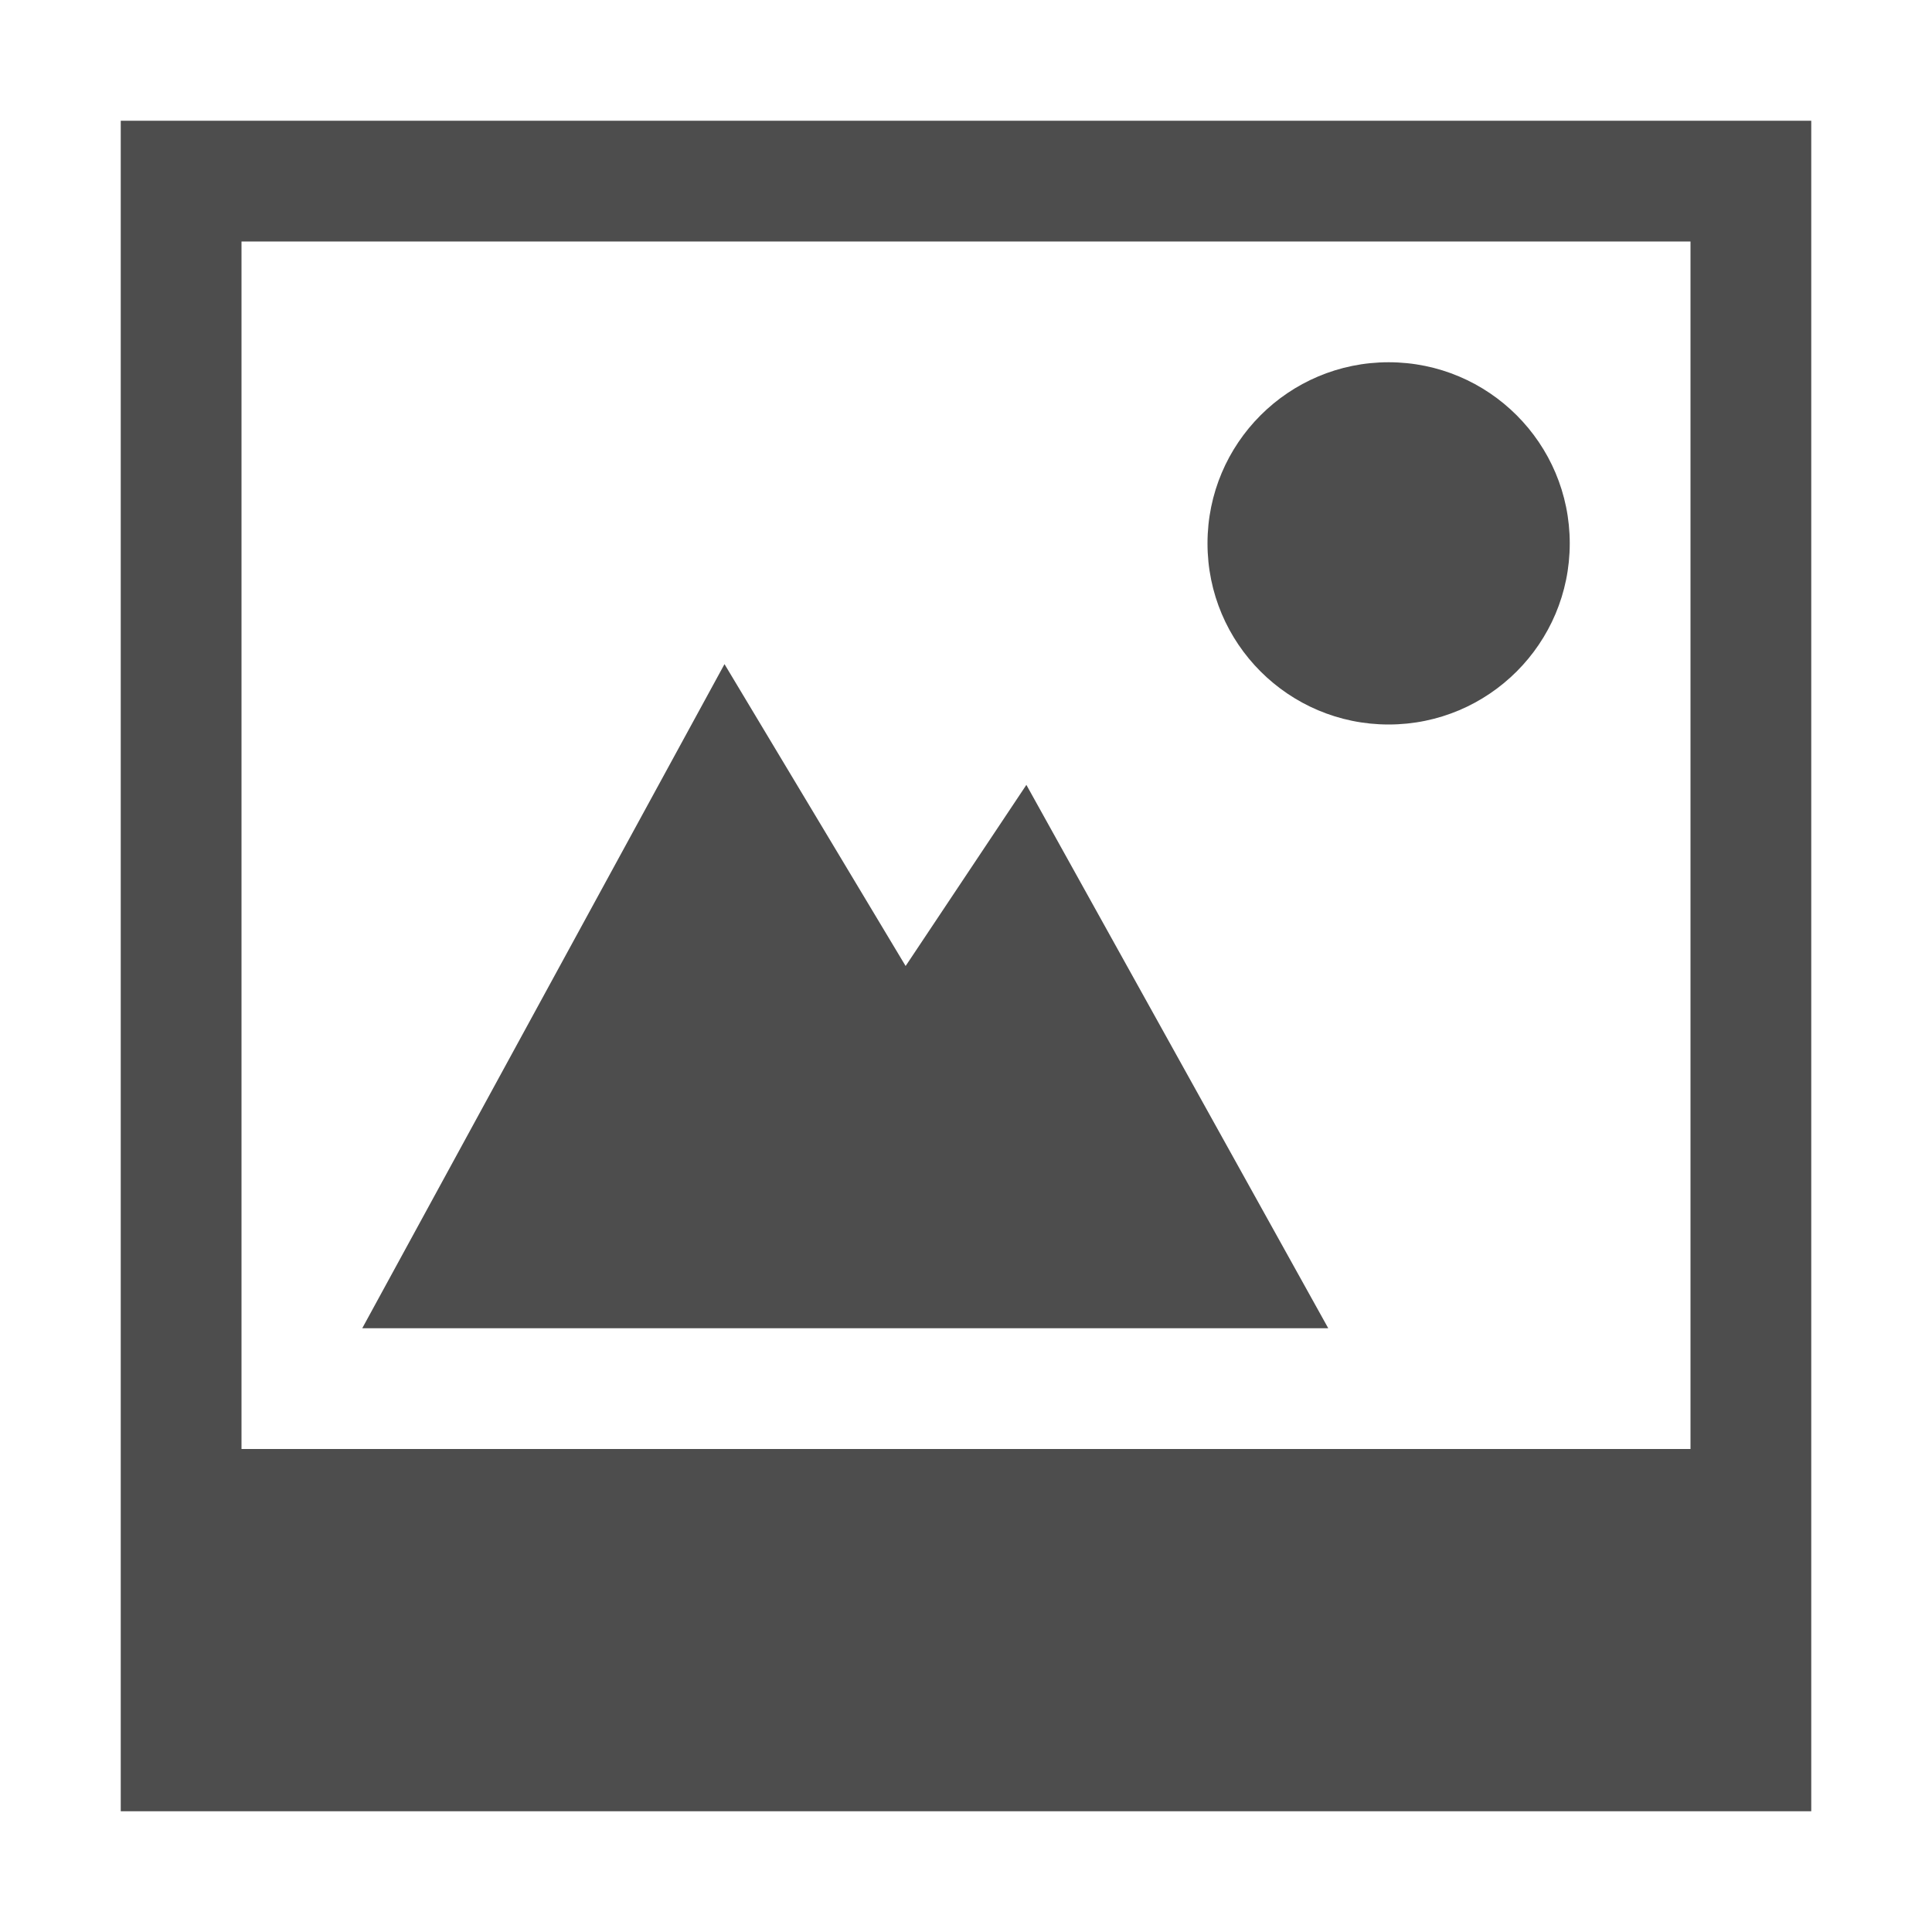
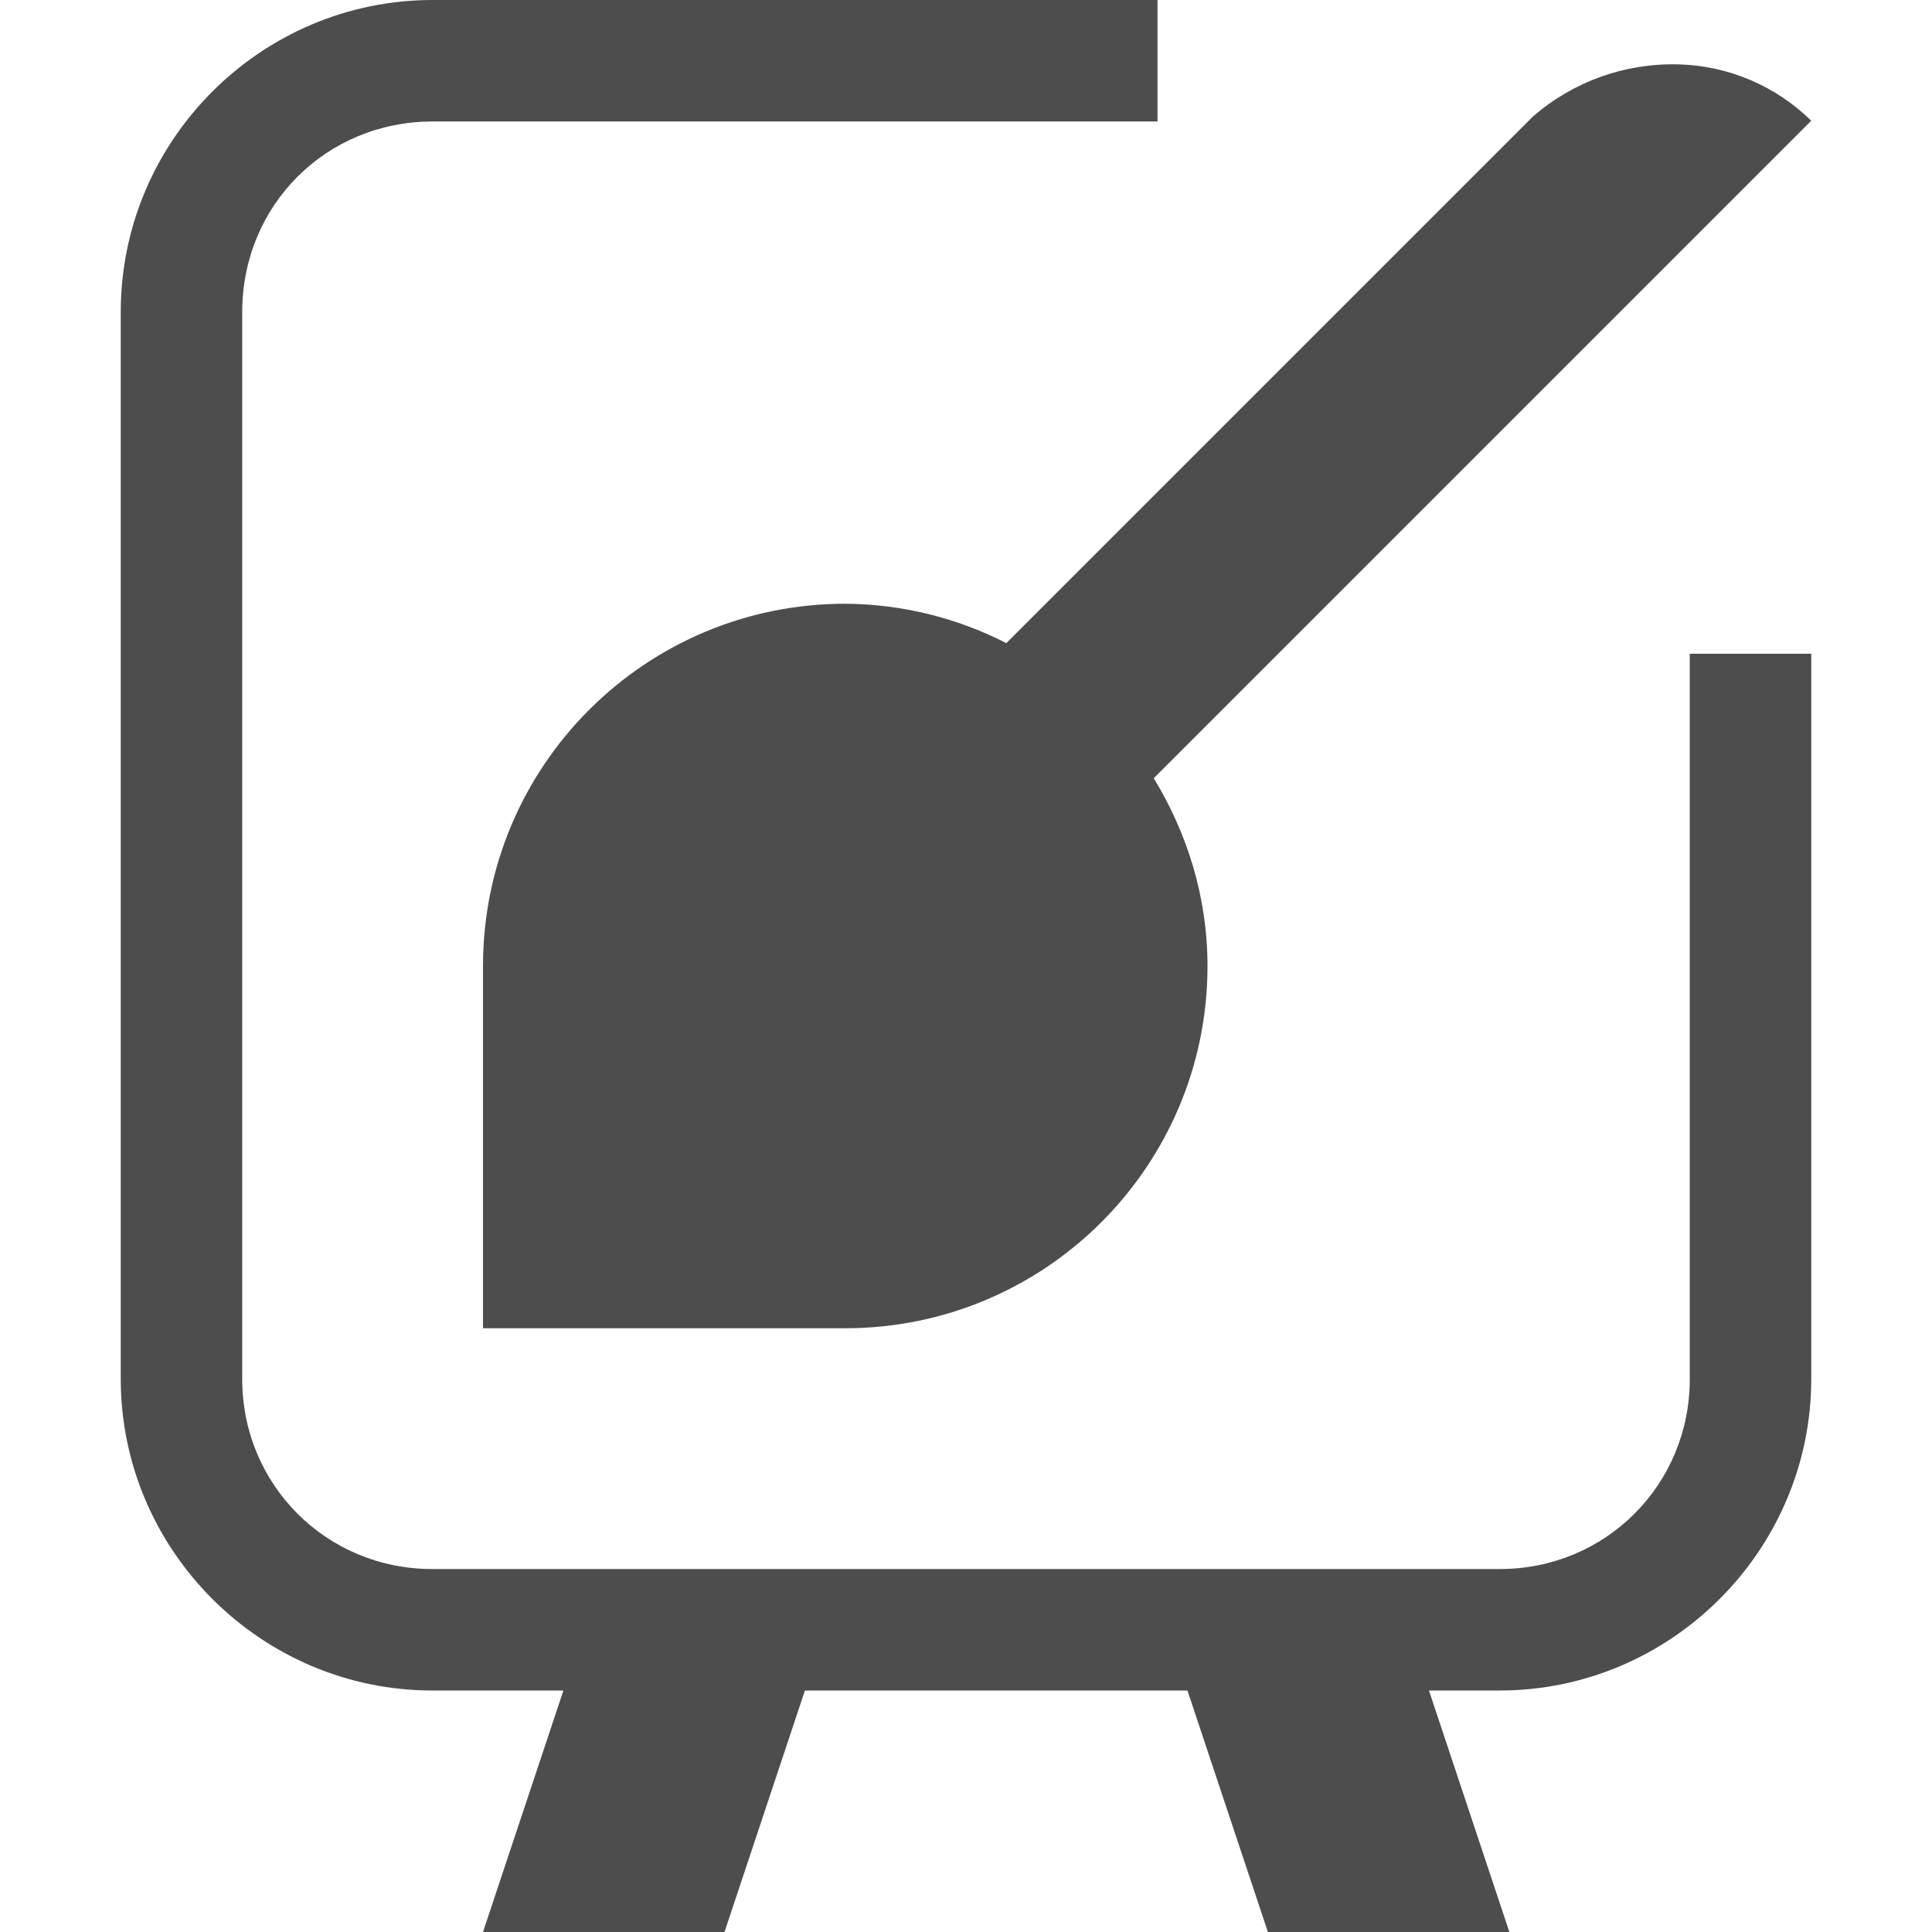
- <svg xmlns="http://www.w3.org/2000/svg" width="16" height="16">
-   <g color="#000" transform="translate(-552 -32)">
-     <path fill="#4d4d4d" d="M563.5 35a1.5 1.5 0 1 0 0 3 1.5 1.5 0 0 0 0-3z" overflow="visible" />
-     <path fill="#4d4d4d" d="M553 33v14h14V33zm1 1h12v10h-12z" overflow="visible" />
-     <path fill="#4d4d4d" d="M558 37.5l-3 5.5h8l-2.5-4.5-1 1.5z" overflow="visible" />
-   </g>
+ <svg xmlns="http://www.w3.org/2000/svg" width="16" height="16" version="1.1" id="svg8">
+   <defs id="defs12" />
+   <path style="line-height:normal;font-variant-ligatures:normal;font-variant-position:normal;font-variant-caps:normal;font-variant-numeric:normal;font-variant-alternates:normal;font-feature-settings:normal;text-indent:0;text-align:start;text-decoration-line:none;text-decoration-style:solid;text-decoration-color:#000;text-transform:none;text-orientation:mixed;white-space:normal;shape-padding:0;isolation:auto;mix-blend-mode:normal;solid-color:#000;solid-opacity:1;fill:#4d4d4d;fill-opacity:1" d="M 3.584 0 C 2.161 0 1 1.161 1 2.584 L 1 11.416 C 0.998 12.837 2.163 14.002 3.584 14 L 4.666 14 L 4 16 L 6 16 L 6.666 14 L 9.834 14 L 10.5 16 L 12.5 16 L 11.834 14 L 12.416 14 C 13.838 14.002 15.003 12.836 15 11.414 L 15 5.918 L 15 5.414 L 13.994 5.414 L 13.994 5.918 L 13.994 11.416 A 0.503 0.503 0 0 0 13.994 11.418 C 13.996 12.296 13.296 12.996 12.418 12.994 A 0.503 0.503 0 0 0 12.416 12.994 L 3.584 12.994 A 0.503 0.503 0 0 0 3.582 12.994 C 2.704 12.996 2.004 12.296 2.006 11.418 A 0.503 0.503 0 0 0 2.006 11.416 L 2.006 2.584 C 2.006 1.7 2.7 1.006 3.584 1.006 L 9.082 1.006 L 9.586 1.006 L 9.586 0 L 9.082 0 L 3.584 0 z M 13.895 0.533 A 1.761 1.761 0 0 0 12.693 0.967 L 8.334 5.326 A 2.968 2.968 0 0 0 7 5 A 3 3 0 0 0 4 8 L 4 11 L 7 11 A 3 3 0 0 0 10 8 C 10 7.429 9.832 6.9 9.555 6.445 L 15 1 A 1.627 1.627 0 0 0 13.895 0.533 z " id="path2" />
</svg>
